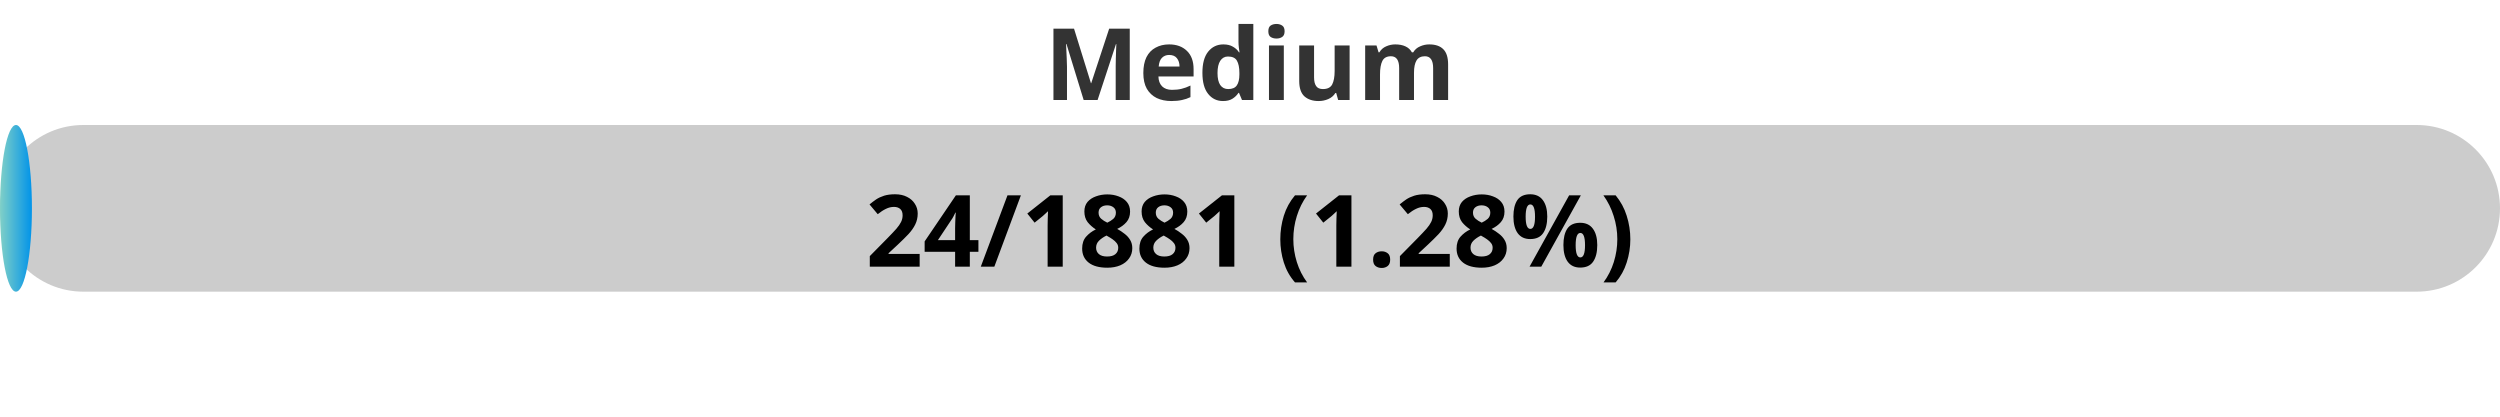
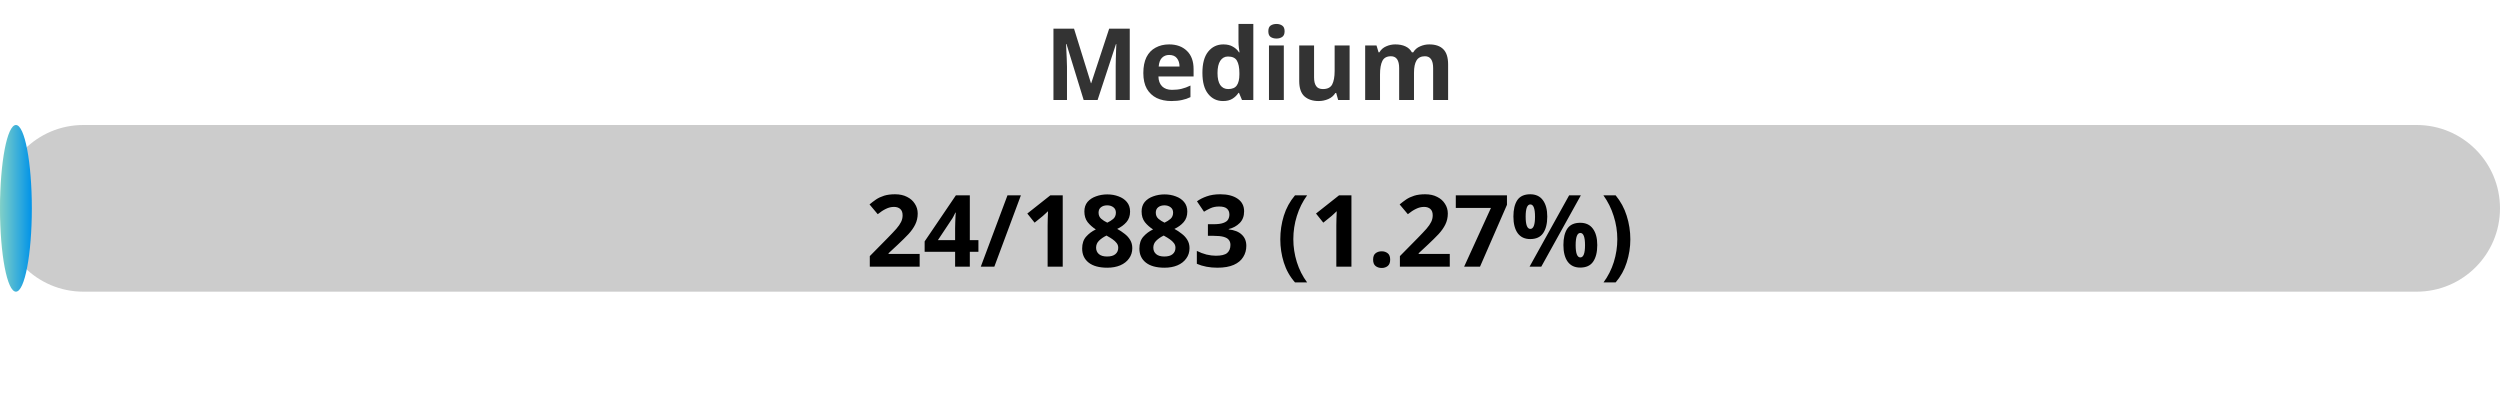
<svg xmlns="http://www.w3.org/2000/svg" width="300" height="50">
  <defs>
    <linearGradient id="gradient" x1="0%" y1="0%" x2="100%" y2="0%">
      <stop offset="0%" stop-color="#80D0C7" />
      <stop offset="100%" stop-color="#0093E9" />
    </linearGradient>
    <style>
            .progress-bar {
                fill: url(#gradient);
            }
            text {
                font-weight: bold;
                font-family: Verdana, Geneva, sans-serif;
            }
        </style>
  </defs>
  <rect x="0" y="15" width="300" height="20" rx="10" fill="#ccc" />
-   <rect x="0" y="15" width="3.83" height="20" rx="10" class="progress-bar" />
+   <rect x="0" y="15" width="3.82" height="20" rx="10" class="progress-bar" />
  <text x="150" y="12" text-anchor="middle" font-size="12" fill="#333">Medium</text>
-   <text x="150" y="32" text-anchor="middle" font-size="12" fill="#000">24/1881 (1.28%)</text>
+   <text x="150" y="32" text-anchor="middle" font-size="12" fill="#000">24/1883 (1.27%)</text>
</svg>
